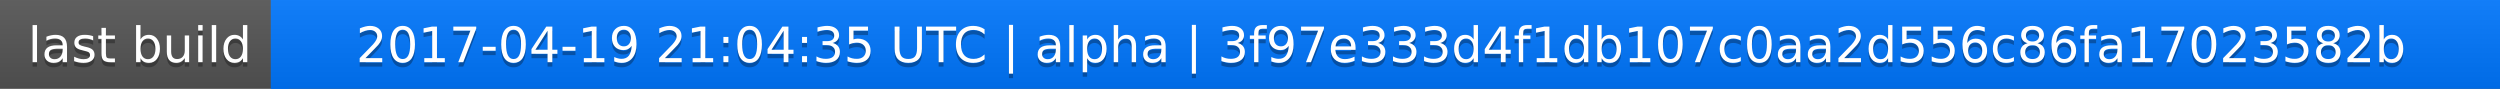
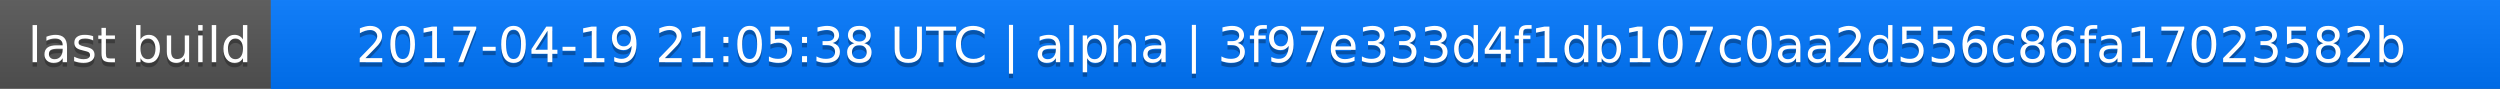
<svg xmlns="http://www.w3.org/2000/svg" width="563" height="20">
  <linearGradient id="a" x2="0" y2="100%">
    <stop offset="0" stop-color="#bbb" stop-opacity=".1" />
    <stop offset="1" stop-opacity=".1" />
  </linearGradient>
  <rect rx="0" width="563" height="20" fill="#555" />
  <rect rx="0" x="61" width="502" height="20" fill="#07f" />
  <path fill="#07f" d="M61 0h4v20h-4z" />
  <rect rx="0" width="563" height="20" fill="url(#a)" />
  <g fill="#fff" text-anchor="middle" font-family="DejaVu Sans,Verdana,Geneva,sans-serif" font-size="11">
    <text x="31.5" y="15" fill="#010101" fill-opacity=".3">last build</text>
    <text x="31.5" y="14">last build</text>
-     <text x="311" y="15" fill="#010101" fill-opacity=".3">2017-04-19 21:04:35 UTC | alpha | 3f97e333d4f1db107c0aa2d556c86fa17023582b</text>
-     <text x="311" y="14">2017-04-19 21:04:35 UTC | alpha | 3f97e333d4f1db107c0aa2d556c86fa17023582b</text>
+     <text x="311" y="15" fill="#010101" fill-opacity=".3">2017-04-19 21:05:38 UTC | alpha | 3f97e333d4f1db107c0aa2d556c86fa17023582b</text>
+     <text x="311" y="14">2017-04-19 21:05:38 UTC | alpha | 3f97e333d4f1db107c0aa2d556c86fa17023582b</text>
  </g>
</svg>
